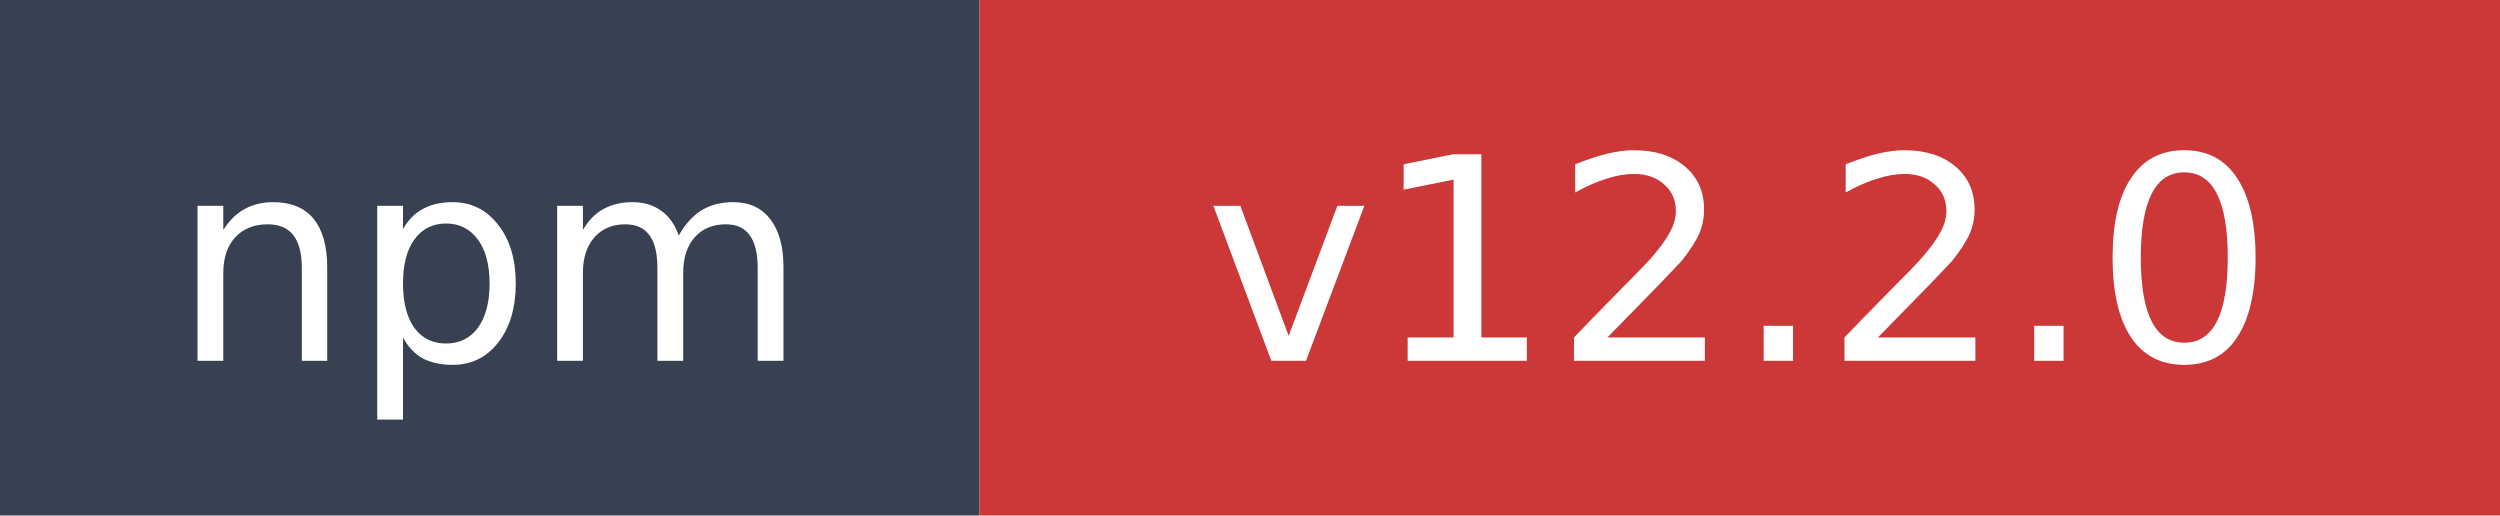
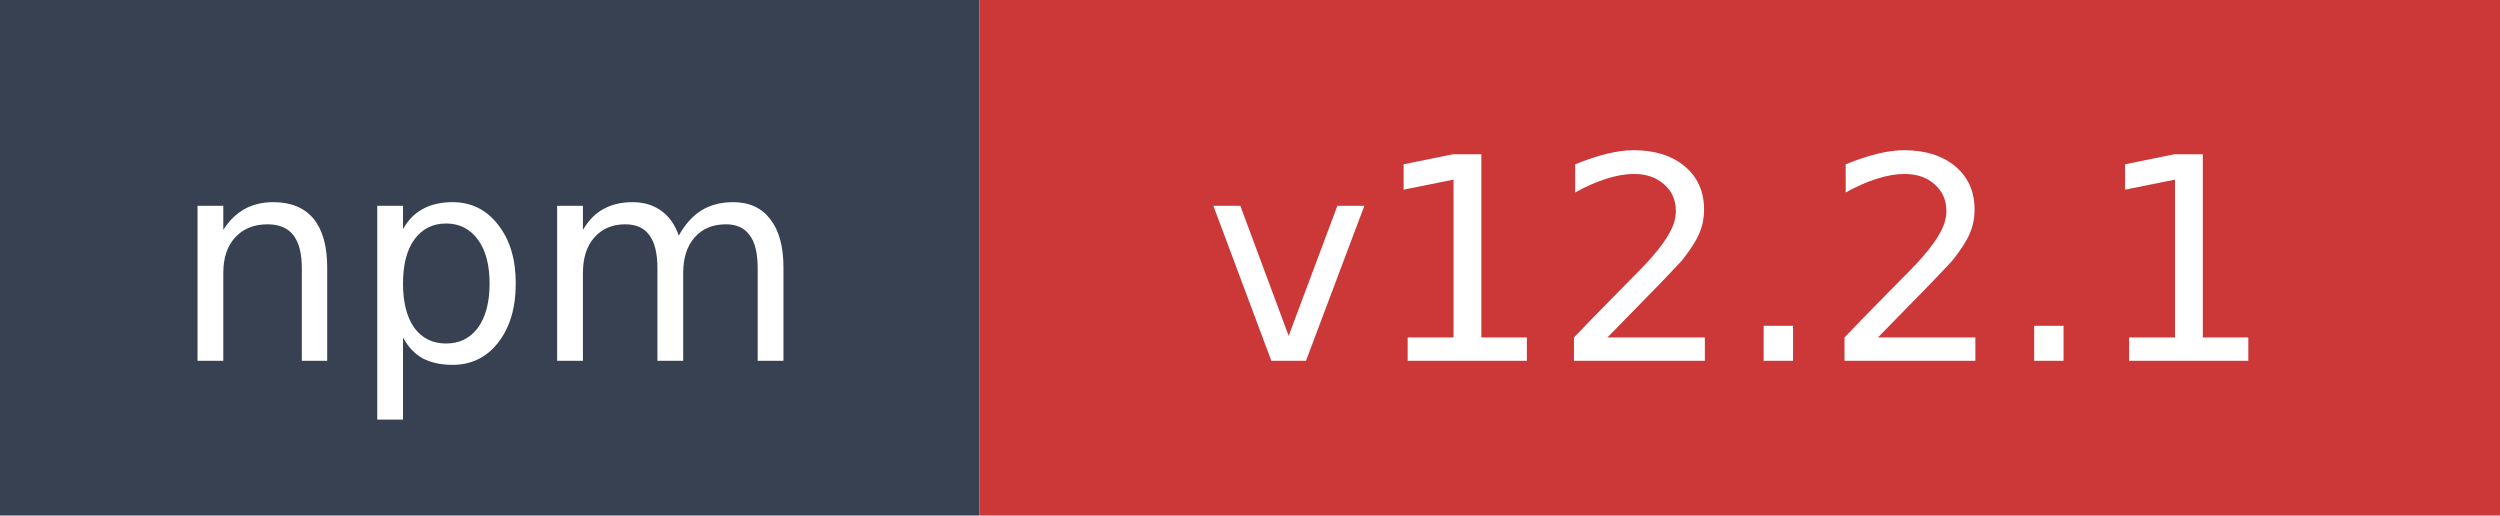
- <svg xmlns="http://www.w3.org/2000/svg" width="97" height="20" role="img" aria-label="npm: v12.2.0">
+ <svg xmlns="http://www.w3.org/2000/svg" width="97" height="20" role="img" aria-label="npm: v12.2.1">
  <rect width="38" height="20" fill="#374151" />
  <rect x="38" width="59" height="20" fill="#cb3837" />
  <text x="19" y="14" fill="#ffffff" font-family="Verdana,Geneva,DejaVu Sans,sans-serif" font-size="11" text-anchor="middle">npm</text>
-   <text x="67.5" y="14" fill="#ffffff" font-family="Verdana,Geneva,DejaVu Sans,sans-serif" font-size="11" text-anchor="middle">v12.2.0</text>
+   <text x="67.5" y="14" fill="#ffffff" font-family="Verdana,Geneva,DejaVu Sans,sans-serif" font-size="11" text-anchor="middle">v12.2.1</text>
</svg>
